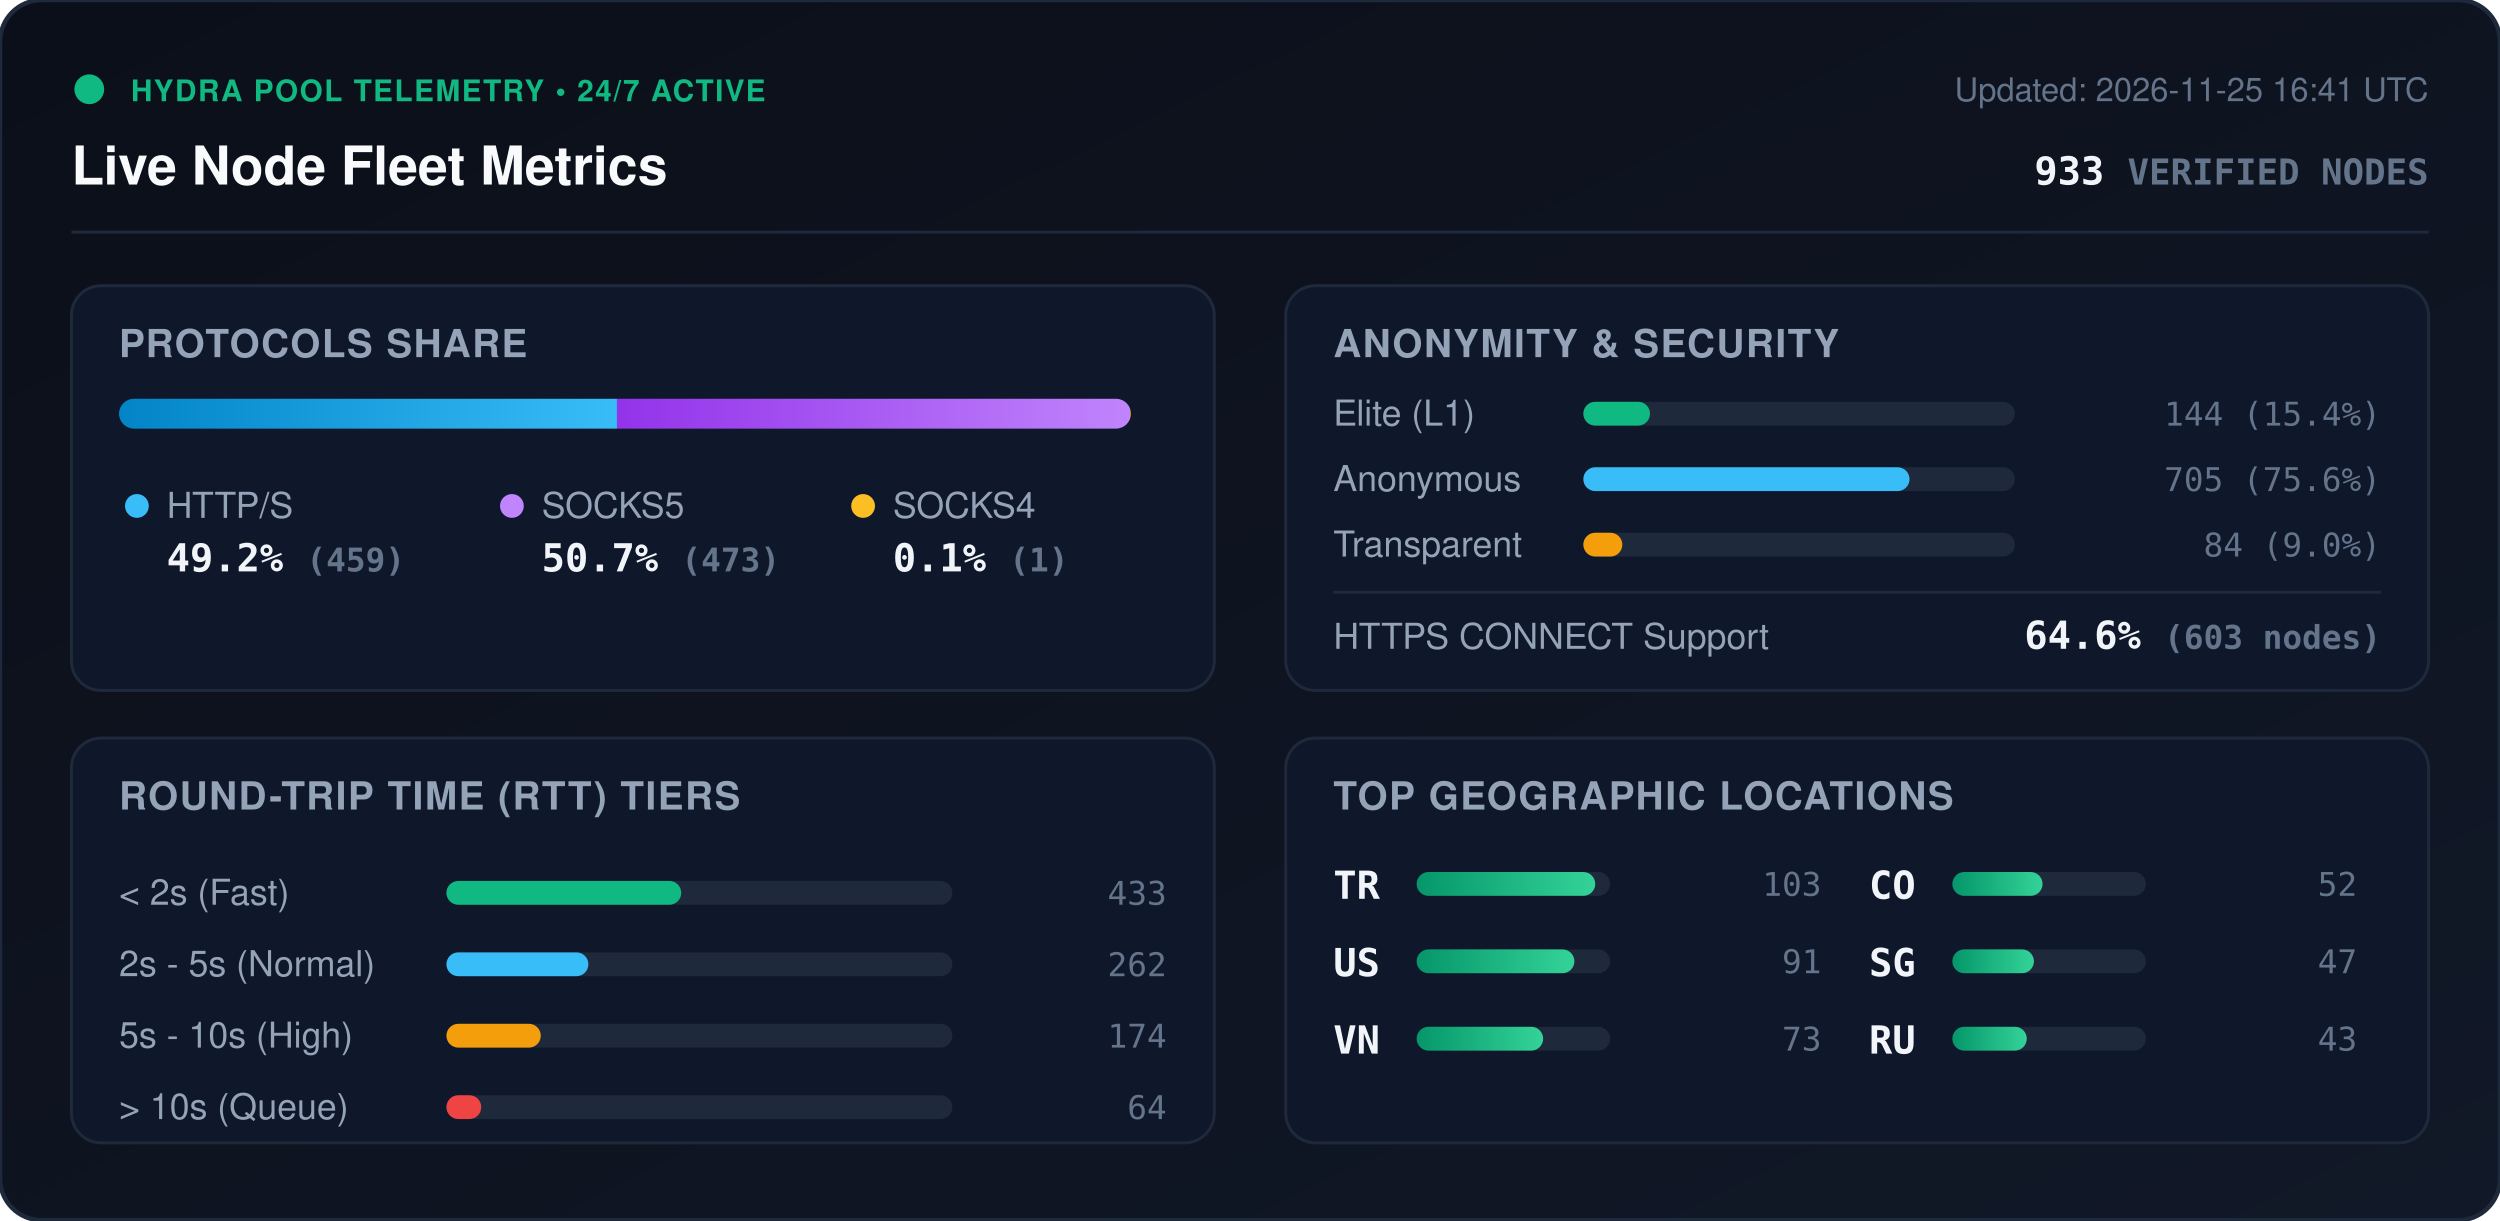
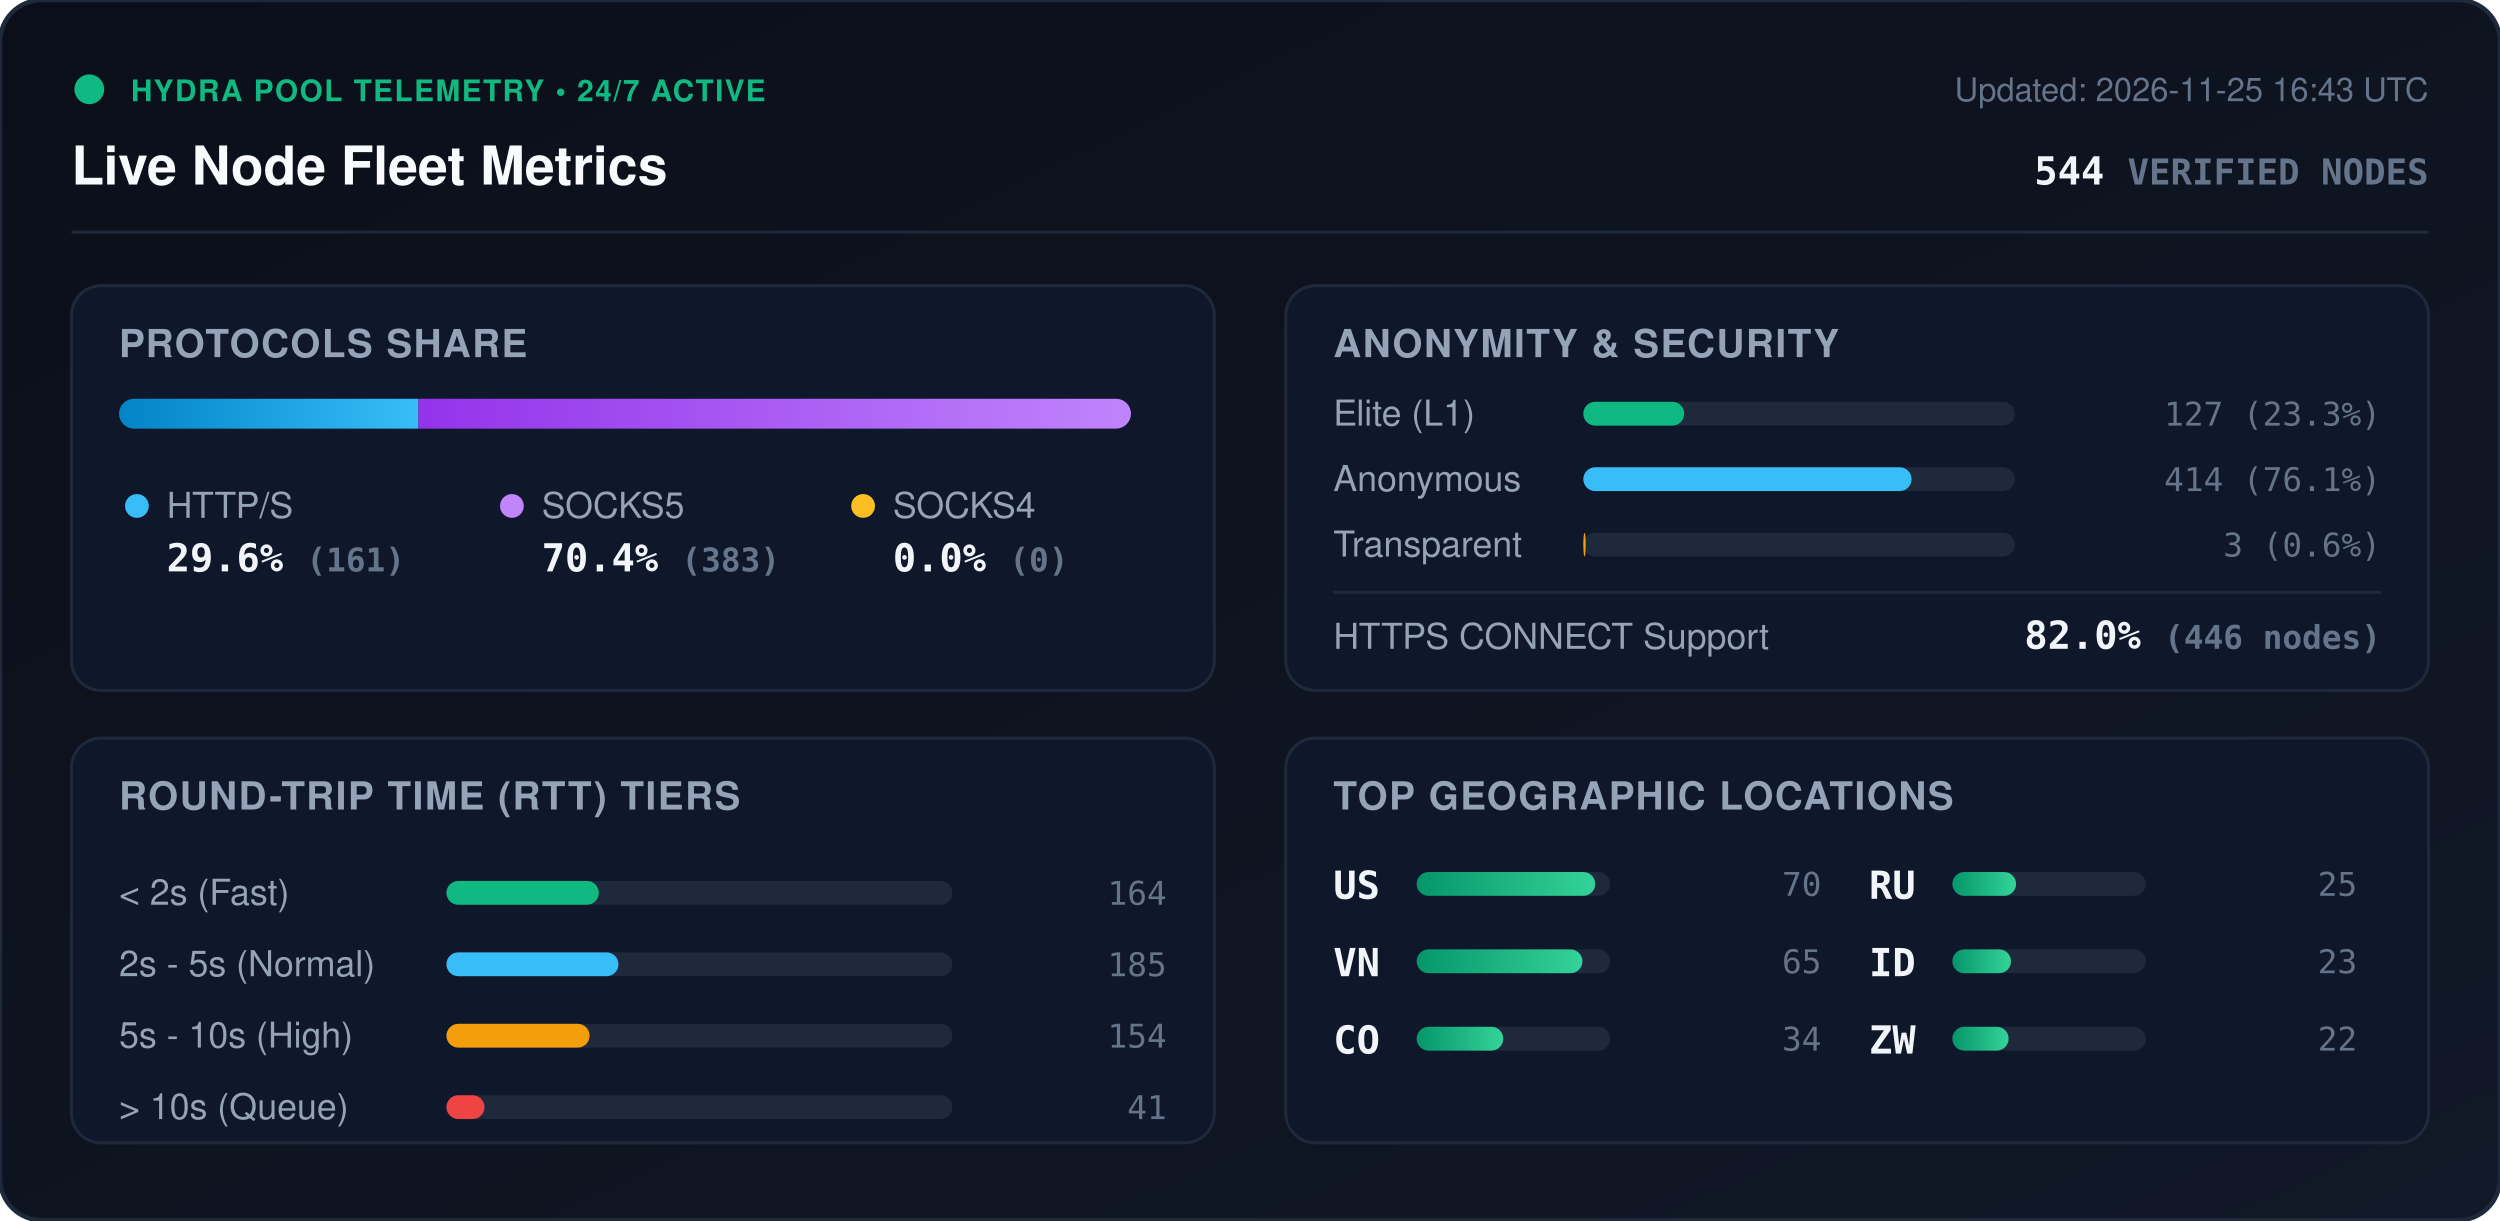
<svg xmlns="http://www.w3.org/2000/svg" viewBox="0 0 840 410" width="840" height="410" style="max-width: 100%; height: auto;">
  <defs>
    <linearGradient id="bg" x1="0%" y1="0%" x2="100%" y2="100%">
      <stop offset="0%" stop-color="#0b0f19" />
      <stop offset="100%" stop-color="#111827" />
    </linearGradient>
    <linearGradient id="bar-http" x1="0%" y1="0%" x2="100%" y2="0%">
      <stop offset="0%" stop-color="#0284c7" />
      <stop offset="100%" stop-color="#38bdf8" />
    </linearGradient>
    <linearGradient id="bar-socks5" x1="0%" y1="0%" x2="100%" y2="0%">
      <stop offset="0%" stop-color="#9333ea" />
      <stop offset="100%" stop-color="#c084fc" />
    </linearGradient>
    <linearGradient id="bar-socks4" x1="0%" y1="0%" x2="100%" y2="0%">
      <stop offset="0%" stop-color="#d97706" />
      <stop offset="100%" stop-color="#fbbf24" />
    </linearGradient>
    <linearGradient id="bar-green" x1="0%" y1="0%" x2="100%" y2="0%">
      <stop offset="0%" stop-color="#059669" />
      <stop offset="100%" stop-color="#34d399" />
    </linearGradient>
    <clipPath id="prog-track-clip">
      <rect width="340.0" height="10" rx="5" />
    </clipPath>
    <style>
      .title { font: 700 18px -apple-system, BlinkMacSystemFont, 'Segoe UI', Helvetica, Arial, sans-serif; fill: #f8fafc; }
      .sub { font: 500 11px -apple-system, BlinkMacSystemFont, 'Segoe UI', Helvetica, Arial, sans-serif; fill: #64748b; }
      .section-hdr { font: 600 13px -apple-system, BlinkMacSystemFont, 'Segoe UI', Helvetica, Arial, sans-serif; fill: #94a3b8; letter-spacing: 0.5px; }
      .metric-val { font: 700 13px -apple-system, BlinkMacSystemFont, 'Segoe UI', Helvetica, Arial, sans-serif; fill: #f1f5f9; }
      .metric-lbl { font: 500 12px -apple-system, BlinkMacSystemFont, 'Segoe UI', Helvetica, Arial, sans-serif; fill: #94a3b8; }
      .badge-txt { font: 700 10px -apple-system, BlinkMacSystemFont, 'Segoe UI', Helvetica, Arial, sans-serif; fill: #10b981; letter-spacing: 0.5px; }
      .mono { font-family: ui-monospace, SFMono-Regular, Menlo, Monaco, Consolas, monospace; }
      .pulse { animation: beacon 2s infinite ease-in-out; }
      @keyframes beacon { 0%, 100% { opacity: 1; } 50% { opacity: 0.35; } }
    </style>
  </defs>
  <rect width="840" height="410" rx="14" fill="url(#bg)" stroke="#1e293b" stroke-width="1.5" />
  <g transform="translate(24, 24)">
    <circle cx="6" cy="6" r="5" fill="#10b981" class="pulse" />
    <text x="20" y="10" class="badge-txt">HYDRA POOL TELEMETRY • 24/7 ACTIVE</text>
    <text x="0" y="38" class="title">Live Node Fleet Metrics</text>
-     <text x="792" y="10" text-anchor="end" class="sub">Updated: 2026-11-25 16:41 UTC</text>
-     <text x="792" y="38" text-anchor="end" class="metric-val mono" fill="#38bdf8">933 <tspan font-size="12" fill="#64748b">VERIFIED NODES</tspan>
+     <text x="792" y="10" text-anchor="end" class="sub">Updated: 2026-11-25 16:43 UTC</text>
+     <text x="792" y="38" text-anchor="end" class="metric-val mono" fill="#38bdf8">544 <tspan font-size="12" fill="#64748b">VERIFIED NODES</tspan>
    </text>
  </g>
  <line x1="24" y1="78" x2="816" y2="78" stroke="#1e293b" stroke-width="1" />
  <g transform="translate(24, 96)">
    <rect width="384" height="136" rx="10" fill="#0f172a" stroke="#1e293b" />
    <text x="16" y="24" class="section-hdr">PROTOCOLS SHARE</text>
    <g transform="translate(16, 38)">
      <rect width="340.0" height="10" rx="5" fill="#1e293b" />
      <g clip-path="url(#prog-track-clip)">
-         <rect x="0" width="167.3" height="10" fill="url(#bar-http)" />
-         <rect x="167.3" width="172.4" height="10" fill="url(#bar-socks5)" />
-         <rect x="339.7" width="0.4" height="10" fill="url(#bar-socks4)" />
+         <rect x="0" width="100.6" height="10" fill="url(#bar-http)" />
+         <rect x="100.6" width="239.4" height="10" fill="url(#bar-socks5)" />
+         <rect x="340.0" width="0.0" height="10" fill="url(#bar-socks4)" />
      </g>
    </g>
    <g transform="translate(16, 68)">
      <circle cx="6" cy="6" r="4" fill="#38bdf8" />
      <text x="16" y="10" class="metric-lbl">HTTP/S</text>
-       <text x="16" y="28" class="metric-val mono">49.2% <tspan font-size="11" fill="#64748b">(459)</tspan>
+       <text x="16" y="28" class="metric-val mono">29.6% <tspan font-size="11" fill="#64748b">(161)</tspan>
      </text>
      <circle cx="132" cy="6" r="4" fill="#c084fc" />
      <text x="142" y="10" class="metric-lbl">SOCKS5</text>
-       <text x="142" y="28" class="metric-val mono">50.7% <tspan font-size="11" fill="#64748b">(473)</tspan>
+       <text x="142" y="28" class="metric-val mono">70.4% <tspan font-size="11" fill="#64748b">(383)</tspan>
      </text>
      <circle cx="250" cy="6" r="4" fill="#fbbf24" />
      <text x="260" y="10" class="metric-lbl">SOCKS4</text>
-       <text x="260" y="28" class="metric-val mono">0.1% <tspan font-size="11" fill="#64748b">(1)</tspan>
+       <text x="260" y="28" class="metric-val mono">0.0% <tspan font-size="11" fill="#64748b">(0)</tspan>
      </text>
    </g>
  </g>
  <g transform="translate(432, 96)">
    <rect width="384" height="136" rx="10" fill="#0f172a" stroke="#1e293b" />
    <text x="16" y="24" class="section-hdr">ANONYMITY &amp; SECURITY</text>
    <text x="16" y="47" class="metric-lbl">Elite (L1)</text>
    <rect x="100" y="39" width="145.0" height="8" rx="4" fill="#1e293b" />
-     <rect x="100" y="39" width="22.4" height="8" rx="4" fill="#10b981" />
-     <text x="368" y="47" text-anchor="end" class="mono sub" fill="#e2e8f0">144 (15.4%)</text>
+     <rect x="100" y="39" width="33.9" height="8" rx="4" fill="#10b981" />
+     <text x="368" y="47" text-anchor="end" class="mono sub" fill="#e2e8f0">127 (23.3%)</text>
    <text x="16" y="69" class="metric-lbl">Anonymous</text>
    <rect x="100" y="61" width="145.0" height="8" rx="4" fill="#1e293b" />
-     <rect x="100" y="61" width="109.6" height="8" rx="4" fill="#38bdf8" />
-     <text x="368" y="69" text-anchor="end" class="mono sub" fill="#e2e8f0">705 (75.6%)</text>
+     <rect x="100" y="61" width="110.3" height="8" rx="4" fill="#38bdf8" />
+     <text x="368" y="69" text-anchor="end" class="mono sub" fill="#e2e8f0">414 (76.1%)</text>
    <text x="16" y="91" class="metric-lbl">Transparent</text>
    <rect x="100" y="83" width="145.0" height="8" rx="4" fill="#1e293b" />
-     <rect x="100" y="83" width="13.1" height="8" rx="4" fill="#f59e0b" />
-     <text x="368" y="91" text-anchor="end" class="mono sub" fill="#e2e8f0">84 (9.0%)</text>
+     <rect x="100" y="83" width="0.8" height="8" rx="4" fill="#f59e0b" />
+     <text x="368" y="91" text-anchor="end" class="mono sub" fill="#e2e8f0">3 (0.6%)</text>
    <line x1="16" y1="103" x2="368" y2="103" stroke="#1e293b" stroke-width="1" />
    <text x="16" y="122" class="metric-lbl">HTTPS CONNECT Support</text>
-     <text x="368" y="122" text-anchor="end" class="metric-val mono" fill="#34d399">64.6% <tspan font-size="11" fill="#64748b">(603 nodes)</tspan>
+     <text x="368" y="122" text-anchor="end" class="metric-val mono" fill="#34d399">82.0% <tspan font-size="11" fill="#64748b">(446 nodes)</tspan>
    </text>
  </g>
  <g transform="translate(24, 248)">
    <rect width="384" height="136" rx="10" fill="#0f172a" stroke="#1e293b" />
    <text x="16" y="24" class="section-hdr">ROUND-TRIP TIME (RTT) TIERS</text>
    <g transform="translate(16, 42)">
      <text x="0" y="14" class="metric-lbl">&lt; 2s (Fast)</text>
      <rect x="110" y="6" width="170" height="8" rx="4" fill="#1e293b" />
-       <rect x="110" y="6" width="78.9" height="8" rx="4" fill="#10b981" />
-       <text x="352" y="14" text-anchor="end" class="mono sub">433</text>
+       <rect x="110" y="6" width="51.2" height="8" rx="4" fill="#10b981" />
+       <text x="352" y="14" text-anchor="end" class="mono sub">164</text>
      <text x="0" y="38" class="metric-lbl">2s - 5s (Normal)</text>
      <rect x="110" y="30" width="170" height="8" rx="4" fill="#1e293b" />
-       <rect x="110" y="30" width="47.7" height="8" rx="4" fill="#38bdf8" />
-       <text x="352" y="38" text-anchor="end" class="mono sub">262</text>
+       <rect x="110" y="30" width="57.8" height="8" rx="4" fill="#38bdf8" />
+       <text x="352" y="38" text-anchor="end" class="mono sub">185</text>
      <text x="0" y="62" class="metric-lbl">5s - 10s (High)</text>
      <rect x="110" y="54" width="170" height="8" rx="4" fill="#1e293b" />
-       <rect x="110" y="54" width="31.7" height="8" rx="4" fill="#f59e0b" />
-       <text x="352" y="62" text-anchor="end" class="mono sub">174</text>
+       <rect x="110" y="54" width="48.1" height="8" rx="4" fill="#f59e0b" />
+       <text x="352" y="62" text-anchor="end" class="mono sub">154</text>
      <text x="0" y="86" class="metric-lbl">&gt; 10s (Queue)</text>
      <rect x="110" y="78" width="170" height="8" rx="4" fill="#1e293b" />
-       <rect x="110" y="78" width="11.7" height="8" rx="4" fill="#ef4444" />
-       <text x="352" y="86" text-anchor="end" class="mono sub">64</text>
+       <rect x="110" y="78" width="12.8" height="8" rx="4" fill="#ef4444" />
+       <text x="352" y="86" text-anchor="end" class="mono sub">41</text>
    </g>
  </g>
  <g transform="translate(432, 248)">
    <rect width="384" height="136" rx="10" fill="#0f172a" stroke="#1e293b" />
    <text x="16" y="24" class="section-hdr">TOP GEOGRAPHIC LOCATIONS</text>
    <g transform="translate(16, 42)">
      <g transform="translate(0, 0)">
-         <text x="0" y="12" class="mono metric-val" font-size="12">TR</text>
+         <text x="0" y="12" class="mono metric-val" font-size="12">US</text>
        <rect x="28" y="3" width="65" height="8" rx="4" fill="#1e293b" />
        <rect x="28" y="3" width="60.0" height="8" rx="4" fill="url(#bar-green)" />
-         <text x="164" y="11" text-anchor="end" class="mono sub">103</text>
+         <text x="164" y="11" text-anchor="end" class="mono sub">70</text>
      </g>
      <g transform="translate(0, 26)">
-         <text x="0" y="12" class="mono metric-val" font-size="12">US</text>
+         <text x="0" y="12" class="mono metric-val" font-size="12">VN</text>
        <rect x="28" y="3" width="65" height="8" rx="4" fill="#1e293b" />
-         <rect x="28" y="3" width="53.0" height="8" rx="4" fill="url(#bar-green)" />
-         <text x="164" y="11" text-anchor="end" class="mono sub">91</text>
+         <rect x="28" y="3" width="55.7" height="8" rx="4" fill="url(#bar-green)" />
+         <text x="164" y="11" text-anchor="end" class="mono sub">65</text>
      </g>
      <g transform="translate(0, 52)">
-         <text x="0" y="12" class="mono metric-val" font-size="12">VN</text>
+         <text x="0" y="12" class="mono metric-val" font-size="12">CO</text>
        <rect x="28" y="3" width="65" height="8" rx="4" fill="#1e293b" />
-         <rect x="28" y="3" width="42.5" height="8" rx="4" fill="url(#bar-green)" />
-         <text x="164" y="11" text-anchor="end" class="mono sub">73</text>
+         <rect x="28" y="3" width="29.1" height="8" rx="4" fill="url(#bar-green)" />
+         <text x="164" y="11" text-anchor="end" class="mono sub">34</text>
      </g>
      <g transform="translate(180, 0)">
-         <text x="0" y="12" class="mono metric-val" font-size="12">CO</text>
+         <text x="0" y="12" class="mono metric-val" font-size="12">RU</text>
        <rect x="28" y="3" width="65" height="8" rx="4" fill="#1e293b" />
-         <rect x="28" y="3" width="30.3" height="8" rx="4" fill="url(#bar-green)" />
-         <text x="164" y="11" text-anchor="end" class="mono sub">52</text>
+         <rect x="28" y="3" width="21.4" height="8" rx="4" fill="url(#bar-green)" />
+         <text x="164" y="11" text-anchor="end" class="mono sub">25</text>
      </g>
      <g transform="translate(180, 26)">
-         <text x="0" y="12" class="mono metric-val" font-size="12">SG</text>
+         <text x="0" y="12" class="mono metric-val" font-size="12">ID</text>
        <rect x="28" y="3" width="65" height="8" rx="4" fill="#1e293b" />
-         <rect x="28" y="3" width="27.4" height="8" rx="4" fill="url(#bar-green)" />
-         <text x="164" y="11" text-anchor="end" class="mono sub">47</text>
+         <rect x="28" y="3" width="19.7" height="8" rx="4" fill="url(#bar-green)" />
+         <text x="164" y="11" text-anchor="end" class="mono sub">23</text>
      </g>
      <g transform="translate(180, 52)">
-         <text x="0" y="12" class="mono metric-val" font-size="12">RU</text>
+         <text x="0" y="12" class="mono metric-val" font-size="12">ZW</text>
        <rect x="28" y="3" width="65" height="8" rx="4" fill="#1e293b" />
-         <rect x="28" y="3" width="25.0" height="8" rx="4" fill="url(#bar-green)" />
-         <text x="164" y="11" text-anchor="end" class="mono sub">43</text>
+         <rect x="28" y="3" width="18.9" height="8" rx="4" fill="url(#bar-green)" />
+         <text x="164" y="11" text-anchor="end" class="mono sub">22</text>
      </g>
    </g>
  </g>
</svg>
